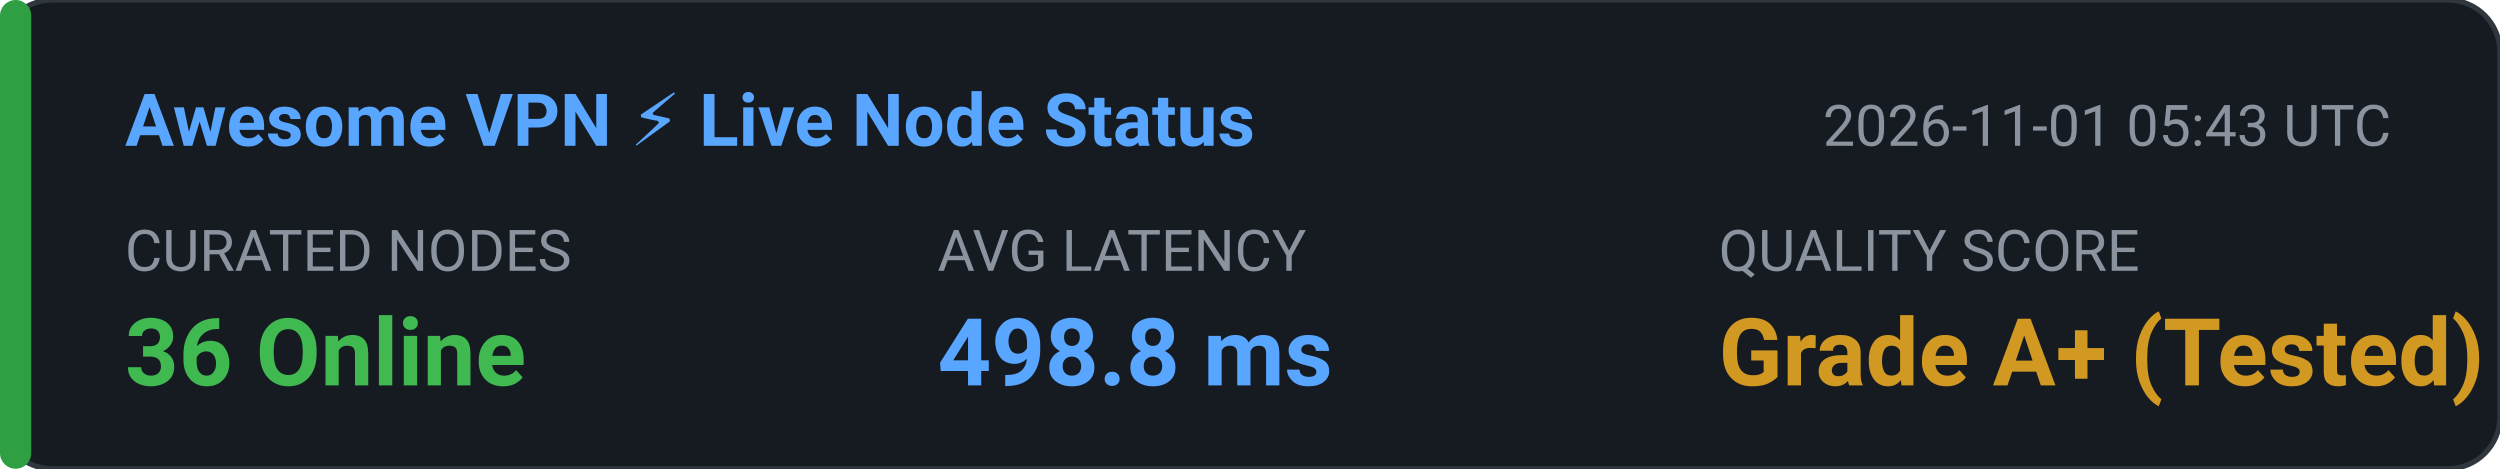
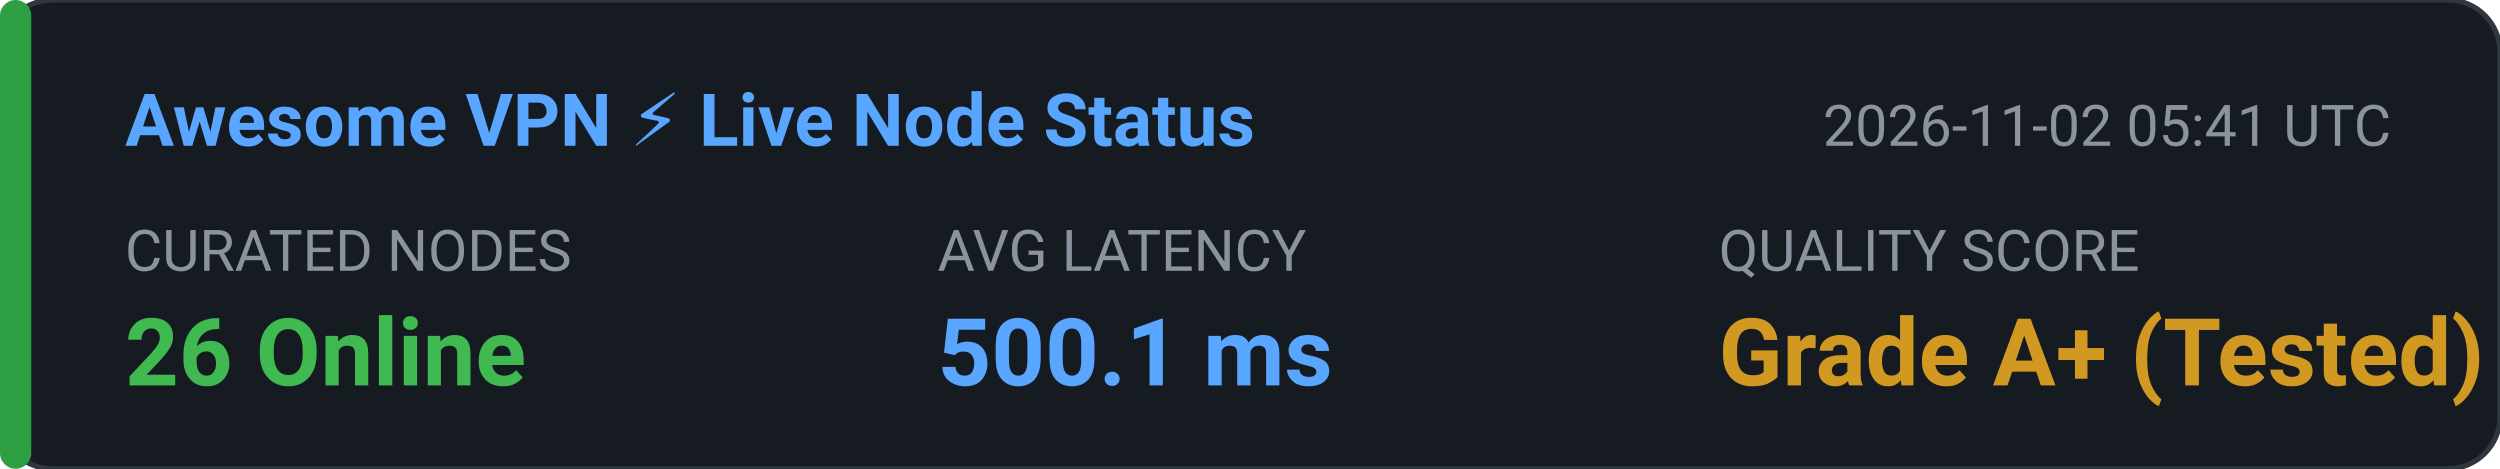
<svg xmlns="http://www.w3.org/2000/svg" width="480" height="90" viewBox="0 0 480 90" fill="none">
  <rect width="480" height="90" rx="10" fill="#161B22" stroke="#30363D" stroke-width="1" />
  <rect x="0" y="0" width="6" height="90" rx="3" fill="#2EA043" />
  <text x="24" y="28" fill="#58A6FF" font-family="-apple-system,BlinkMacSystemFont,'Segoe UI',Roboto,sans-serif" font-size="14" font-weight="600">Awesome VPN ⚡ Live Node Status</text>
-   <text x="350" y="28" fill="#8B949E" font-family="-apple-system,BlinkMacSystemFont,'Segoe UI',Roboto,sans-serif" font-size="11">2026-11-01 05:43 UTC</text>
+   <text x="350" y="28" fill="#8B949E" font-family="-apple-system,BlinkMacSystemFont,'Segoe UI',Roboto,sans-serif" font-size="11">2026-11-02 05:41 UTC</text>
  <text x="24" y="52" fill="#8B949E" font-family="-apple-system,BlinkMacSystemFont,'Segoe UI',Roboto,sans-serif" font-size="11">CURATED NODES</text>
-   <text x="24" y="74" fill="#3FB950" font-family="-apple-system,BlinkMacSystemFont,'Segoe UI',Roboto,sans-serif" font-size="18" font-weight="bold">36 Online</text>
+   <text x="24" y="74" fill="#3FB950" font-family="-apple-system,BlinkMacSystemFont,'Segoe UI',Roboto,sans-serif" font-size="18" font-weight="bold">26 Online</text>
  <text x="180" y="52" fill="#8B949E" font-family="-apple-system,BlinkMacSystemFont,'Segoe UI',Roboto,sans-serif" font-size="11">AVG LATENCY</text>
-   <text x="180" y="74" fill="#58A6FF" font-family="-apple-system,BlinkMacSystemFont,'Segoe UI',Roboto,sans-serif" font-size="18" font-weight="bold">498.8 ms</text>
+   <text x="180" y="74" fill="#58A6FF" font-family="-apple-system,BlinkMacSystemFont,'Segoe UI',Roboto,sans-serif" font-size="18" font-weight="bold">500.1 ms</text>
  <text x="330" y="52" fill="#8B949E" font-family="-apple-system,BlinkMacSystemFont,'Segoe UI',Roboto,sans-serif" font-size="11">QUALITY SCORE</text>
  <text x="330" y="74" fill="#D29922" font-family="-apple-system,BlinkMacSystemFont,'Segoe UI',Roboto,sans-serif" font-size="18" font-weight="bold">Grade A+ (Tested)</text>
</svg>
